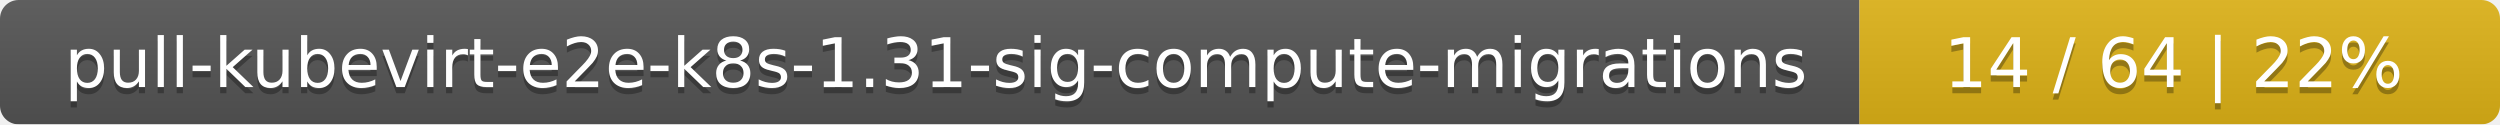
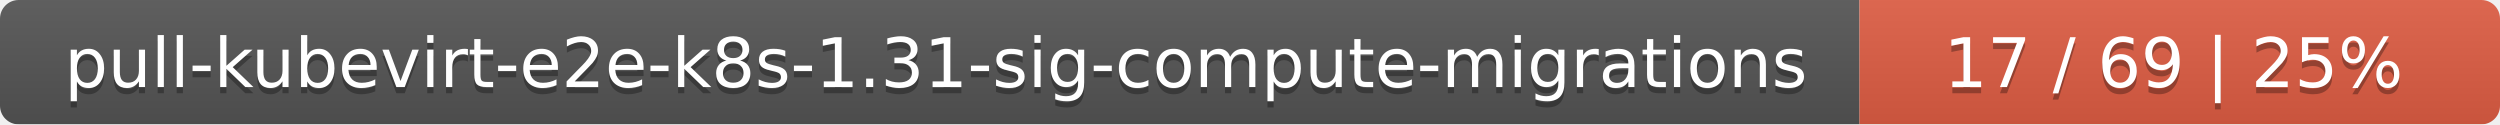
<svg xmlns="http://www.w3.org/2000/svg" width="402" height="20">
  <linearGradient id="smooth" x2="0" y2="100%">
    <stop offset="0" stop-color="#bbb" stop-opacity=".1" />
    <stop offset="1" stop-opacity=".1" />
  </linearGradient>
  <mask id="round">
    <rect width="402" height="20" rx="3" fill="#fff" />
  </mask>
  <g mask="url(#round)">
    <rect width="299" height="20" fill="#555" />
-     <rect x="299" width="103" height="20" fill="#dfb317" />
+     <rect x="299" width="103" height="20" fill="#e05d44" />
    <rect width="402" height="20" fill="url(#smooth)" />
  </g>
  <g fill="#fff" text-anchor="middle" font-family="DejaVu Sans,Verdana,Geneva,sans-serif" font-size="11">
    <text x="150.5" y="15" fill="#010101" fill-opacity=".3">pull-kubevirt-e2e-k8s-1.31-sig-compute-migrations</text>
    <text x="150.5" y="14">pull-kubevirt-e2e-k8s-1.31-sig-compute-migrations</text>
-     <text x="349.5" y="15" fill="#010101" fill-opacity=".3">14 / 64    |    22%</text>
-     <text x="349.5" y="14">14 / 64    |    22%</text>
+     <text x="349.5" y="15" fill="#010101" fill-opacity=".3">17 / 69    |    25%</text>
+     <text x="349.5" y="14">17 / 69    |    25%</text>
  </g>
</svg>
